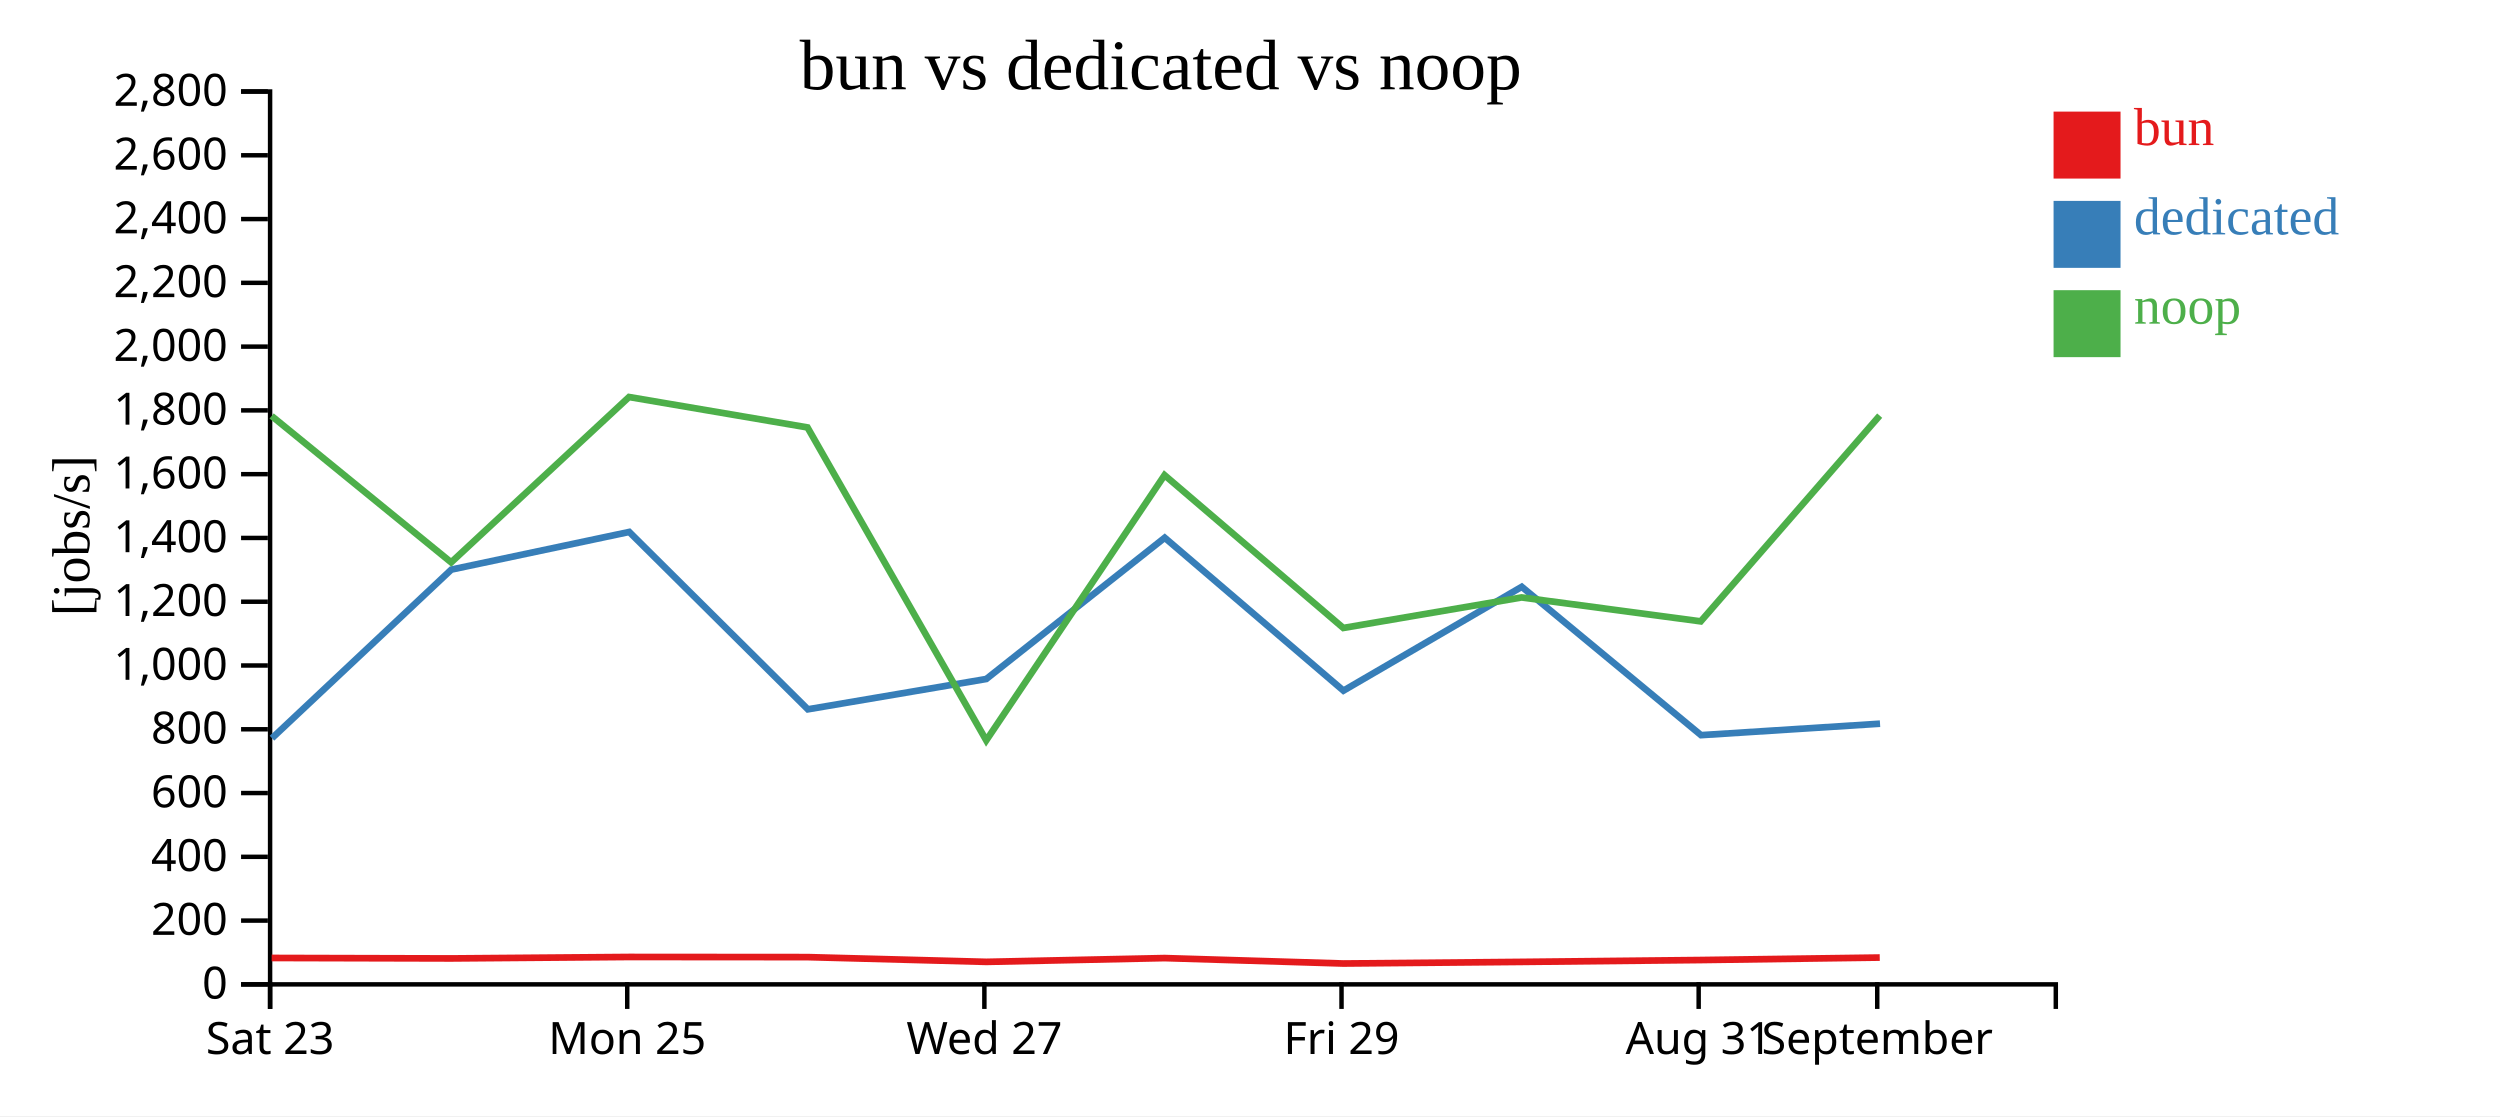
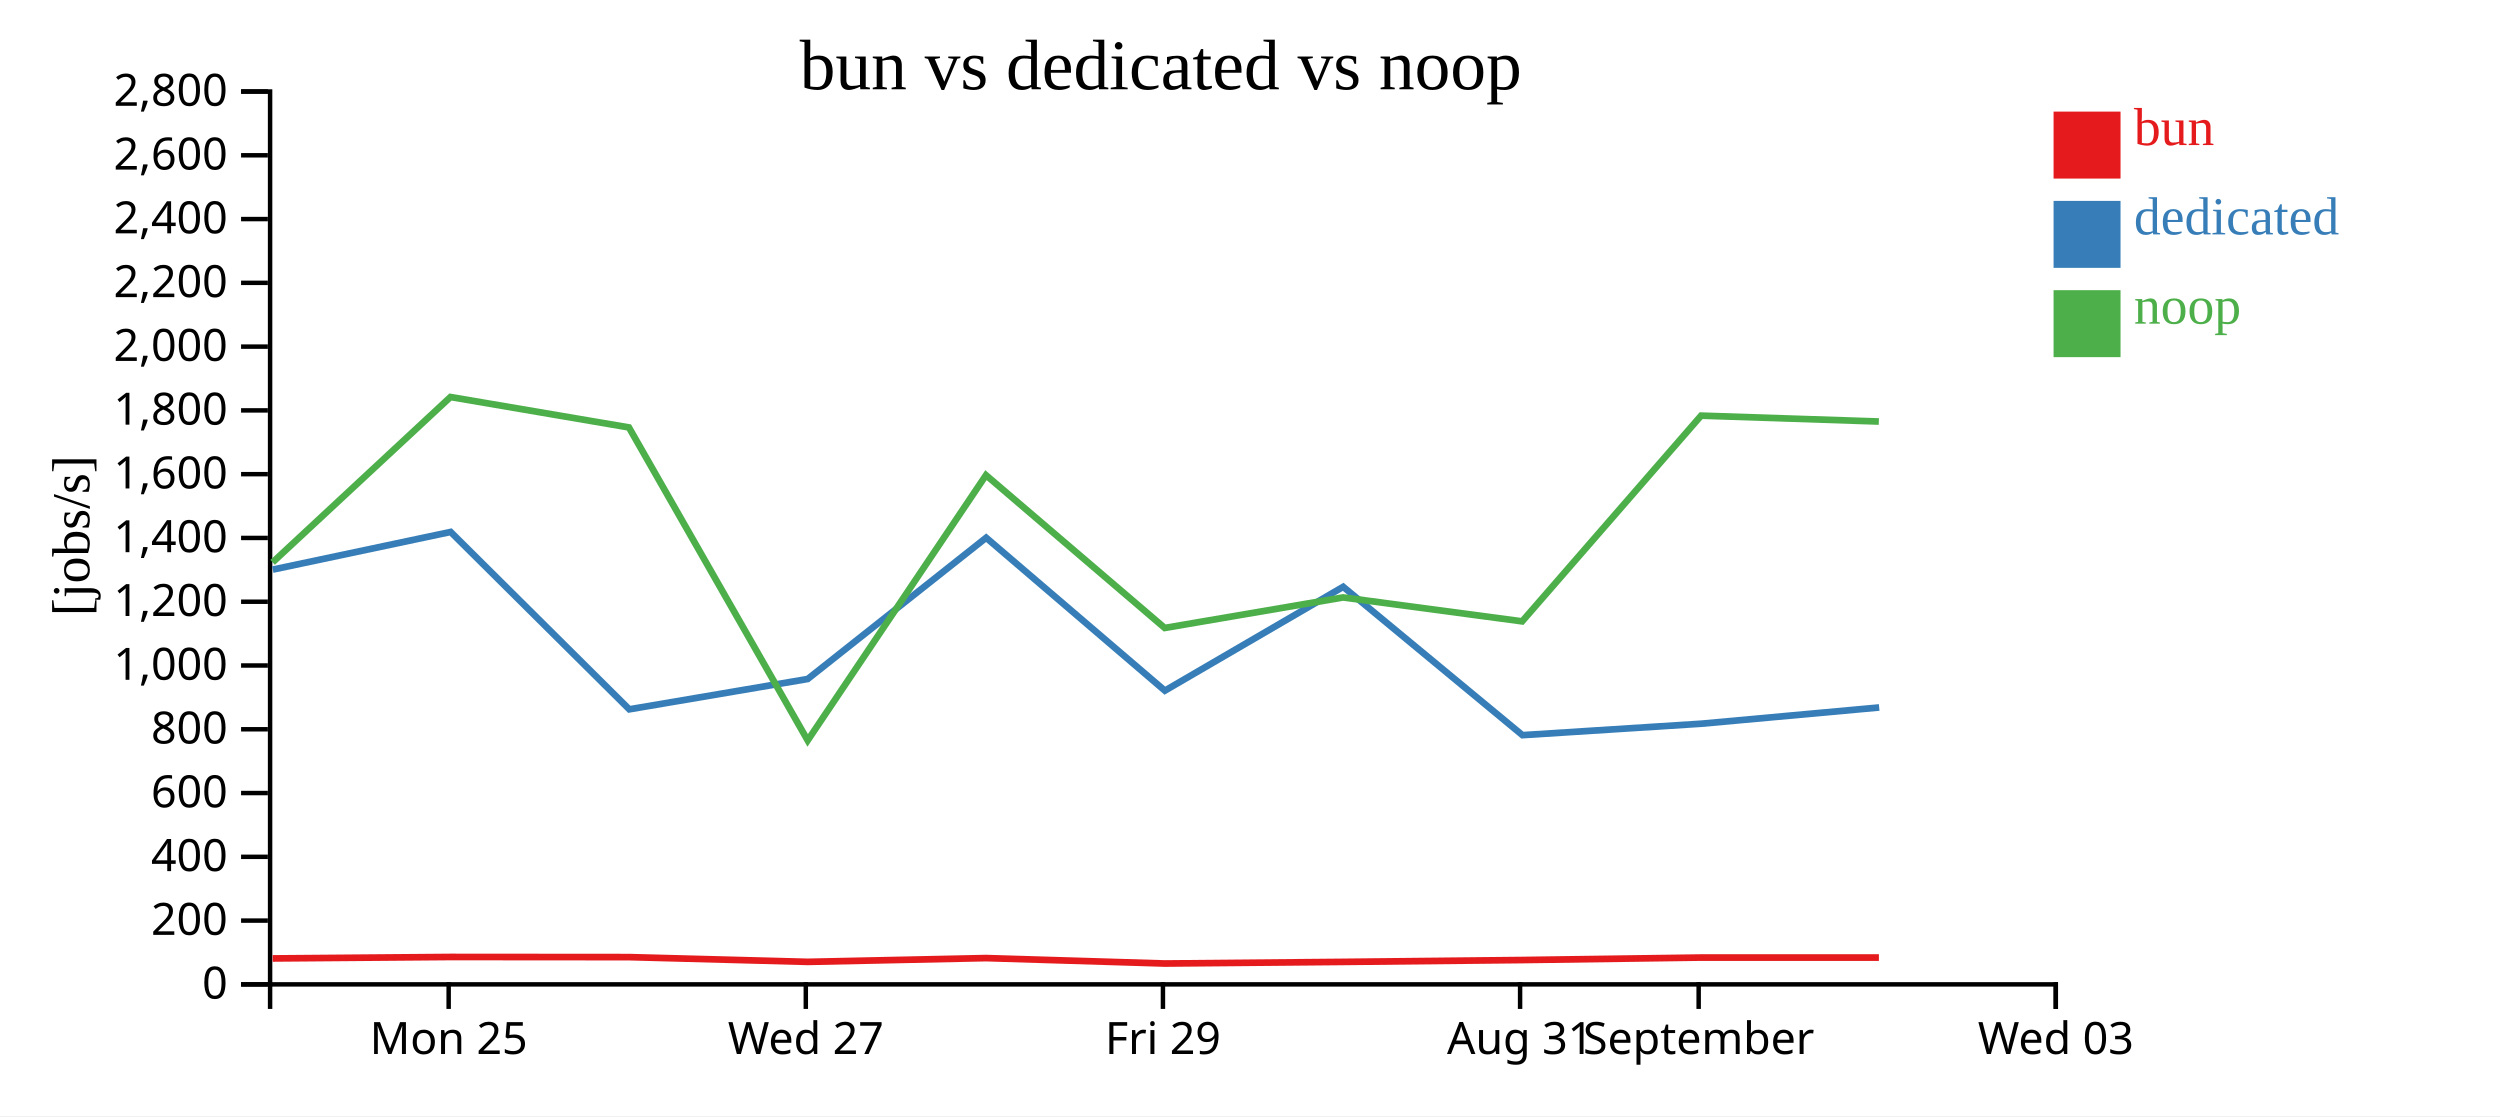
<svg xmlns="http://www.w3.org/2000/svg" width="560" height="250">
  <rect width="100%" height="100%" fill="white" />
  <g transform="translate(60,20)">
    <g transform="translate(0,200)" fill="none" font-size="10" font-family="sans-serif" text-anchor="middle">
      <path class="domain" stroke="currentColor" d="M0.5,6V0.5H400.5V6" />
-       <g class="tick" opacity="1" transform="translate(0.5,0)">
-         <line stroke="currentColor" y2="6" />
-         <text fill="currentColor" y="9" dy="0.71em">Sat 23</text>
-       </g>
-       <g class="tick" opacity="1" transform="translate(80.5,0)">
+       <g class="tick" opacity="1" transform="translate(40.5,0)">
        <line stroke="currentColor" y2="6" />
        <text fill="currentColor" y="9" dy="0.71em">Mon 25</text>
      </g>
-       <g class="tick" opacity="1" transform="translate(160.5,0)">
+       <g class="tick" opacity="1" transform="translate(120.5,0)">
        <line stroke="currentColor" y2="6" />
        <text fill="currentColor" y="9" dy="0.71em">Wed 27</text>
      </g>
-       <g class="tick" opacity="1" transform="translate(240.5,0)">
+       <g class="tick" opacity="1" transform="translate(200.5,0)">
        <line stroke="currentColor" y2="6" />
        <text fill="currentColor" y="9" dy="0.71em">Fri 29</text>
      </g>
-       <g class="tick" opacity="1" transform="translate(320.5,0)">
+       <g class="tick" opacity="1" transform="translate(280.5,0)">
        <line stroke="currentColor" y2="6" />
        <text fill="currentColor" y="9" dy="0.71em">Aug 31</text>
      </g>
-       <g class="tick" opacity="1" transform="translate(360.5,0)">
+       <g class="tick" opacity="1" transform="translate(320.5,0)">
        <line stroke="currentColor" y2="6" />
        <text fill="currentColor" y="9" dy="0.71em">September</text>
+       </g>
+       <g class="tick" opacity="1" transform="translate(400.5,0)">
+         <line stroke="currentColor" y2="6" />
+         <text fill="currentColor" y="9" dy="0.71em">Wed 03</text>
      </g>
    </g>
    <g fill="none" font-size="10" font-family="sans-serif" text-anchor="end">
      <path class="domain" stroke="currentColor" d="M-6,200.5H0.5V0.5H-6" />
      <g class="tick" opacity="1" transform="translate(0,200.5)">
        <line stroke="currentColor" x2="-6" />
        <text fill="currentColor" x="-9" dy="0.32em">0</text>
      </g>
      <g class="tick" opacity="1" transform="translate(0,186.2143)">
        <line stroke="currentColor" x2="-6" />
        <text fill="currentColor" x="-9" dy="0.32em">200</text>
      </g>
      <g class="tick" opacity="1" transform="translate(0,171.9286)">
        <line stroke="currentColor" x2="-6" />
        <text fill="currentColor" x="-9" dy="0.32em">400</text>
      </g>
      <g class="tick" opacity="1" transform="translate(0,157.6429)">
        <line stroke="currentColor" x2="-6" />
        <text fill="currentColor" x="-9" dy="0.32em">600</text>
      </g>
      <g class="tick" opacity="1" transform="translate(0,143.3571)">
        <line stroke="currentColor" x2="-6" />
        <text fill="currentColor" x="-9" dy="0.32em">800</text>
      </g>
      <g class="tick" opacity="1" transform="translate(0,129.0714)">
        <line stroke="currentColor" x2="-6" />
        <text fill="currentColor" x="-9" dy="0.32em">1,000</text>
      </g>
      <g class="tick" opacity="1" transform="translate(0,114.7857)">
        <line stroke="currentColor" x2="-6" />
        <text fill="currentColor" x="-9" dy="0.32em">1,200</text>
      </g>
      <g class="tick" opacity="1" transform="translate(0,100.5)">
        <line stroke="currentColor" x2="-6" />
        <text fill="currentColor" x="-9" dy="0.32em">1,400</text>
      </g>
      <g class="tick" opacity="1" transform="translate(0,86.21429)">
        <line stroke="currentColor" x2="-6" />
        <text fill="currentColor" x="-9" dy="0.32em">1,600</text>
      </g>
      <g class="tick" opacity="1" transform="translate(0,71.92857)">
        <line stroke="currentColor" x2="-6" />
        <text fill="currentColor" x="-9" dy="0.32em">1,800</text>
      </g>
      <g class="tick" opacity="1" transform="translate(0,57.64286)">
        <line stroke="currentColor" x2="-6" />
        <text fill="currentColor" x="-9" dy="0.32em">2,000</text>
      </g>
      <g class="tick" opacity="1" transform="translate(0,43.35714)">
        <line stroke="currentColor" x2="-6" />
        <text fill="currentColor" x="-9" dy="0.32em">2,200</text>
      </g>
      <g class="tick" opacity="1" transform="translate(0,29.07143)">
        <line stroke="currentColor" x2="-6" />
        <text fill="currentColor" x="-9" dy="0.32em">2,400</text>
      </g>
      <g class="tick" opacity="1" transform="translate(0,14.78571)">
        <line stroke="currentColor" x2="-6" />
        <text fill="currentColor" x="-9" dy="0.32em">2,600</text>
      </g>
      <g class="tick" opacity="1" transform="translate(0,0.5)">
        <line stroke="currentColor" x2="-6" />
        <text fill="currentColor" x="-9" dy="0.32em">2,800</text>
      </g>
    </g>
    <text text-anchor="middle" style="font-size: 12px" transform="rotate(-90)" y="-40" x="-100">[jobs/s]</text>
    <text text-anchor="middle" style="font-size: 16px" y="0" x="200">bun vs dedicated vs noop</text>
-     <path class="line" fill="none" stroke="#e41a1c" stroke-width="1.5" d="M0.854,194.583L41.074,194.69L80.916,194.363L120.891,194.395L160.934,195.457L200.87,194.612L240.915,195.828L280.855,195.465L320.976,195.049L361.061,194.494" />
-     <path class="line" fill="none" stroke="#377eb8" stroke-width="1.5" d="M0.926,145.356L41.097,107.59L80.946,99.157L120.958,138.887L160.924,132.094L200.898,100.451L240.931,134.706L280.871,111.446L321.032,144.673L361.128,142.108" />
-     <path class="line" fill="none" stroke="#4daf4a" stroke-width="1.5" d="M0.842,73.176L41.061,105.968L80.904,68.933L120.879,75.745L160.92,145.848L200.858,86.435L240.899,120.662L280.84,113.827L320.962,119.185L361.049,73.104" />
+     <path class="line" fill="none" stroke="#e41a1c" stroke-width="1.5" d="M1.074,194.69L40.916,194.363L80.891,194.395L120.934,195.457L160.87,194.612L200.915,195.828L240.855,195.465L280.976,195.049L321.061,194.494L360.873,194.494" />
+     <path class="line" fill="none" stroke="#377eb8" stroke-width="1.5" d="M1.097,107.59L40.946,99.157L80.958,138.887L120.924,132.094L160.898,100.451L200.931,134.706L240.871,111.446L281.032,144.673L321.128,142.108L360.937,138.475" />
+     <path class="line" fill="none" stroke="#4daf4a" stroke-width="1.5" d="M1.061,105.968L40.904,68.933L80.879,75.745L120.92,145.848L160.858,86.435L200.899,120.662L240.84,113.827L280.962,119.185L321.049,73.104L360.861,74.42" />
    <rect class="dot" x="400" y="5" width="15" height="15" style="fill: #e41a1c;" />
    <rect class="dot" x="400" y="25" width="15" height="15" style="fill: #377eb8;" />
    <rect class="dot" x="400" y="45" width="15" height="15" style="fill: #4daf4a;" />
    <text class="label" x="418" y="12.5" style="fill: #e41a1c; alignment-baseline: middle;" text-anchor="left">bun</text>
    <text class="label" x="418" y="32.5" style="fill: #377eb8; alignment-baseline: middle;" text-anchor="left">dedicated</text>
    <text class="label" x="418" y="52.5" style="fill: #4daf4a; alignment-baseline: middle;" text-anchor="left">noop</text>
  </g>
</svg>
